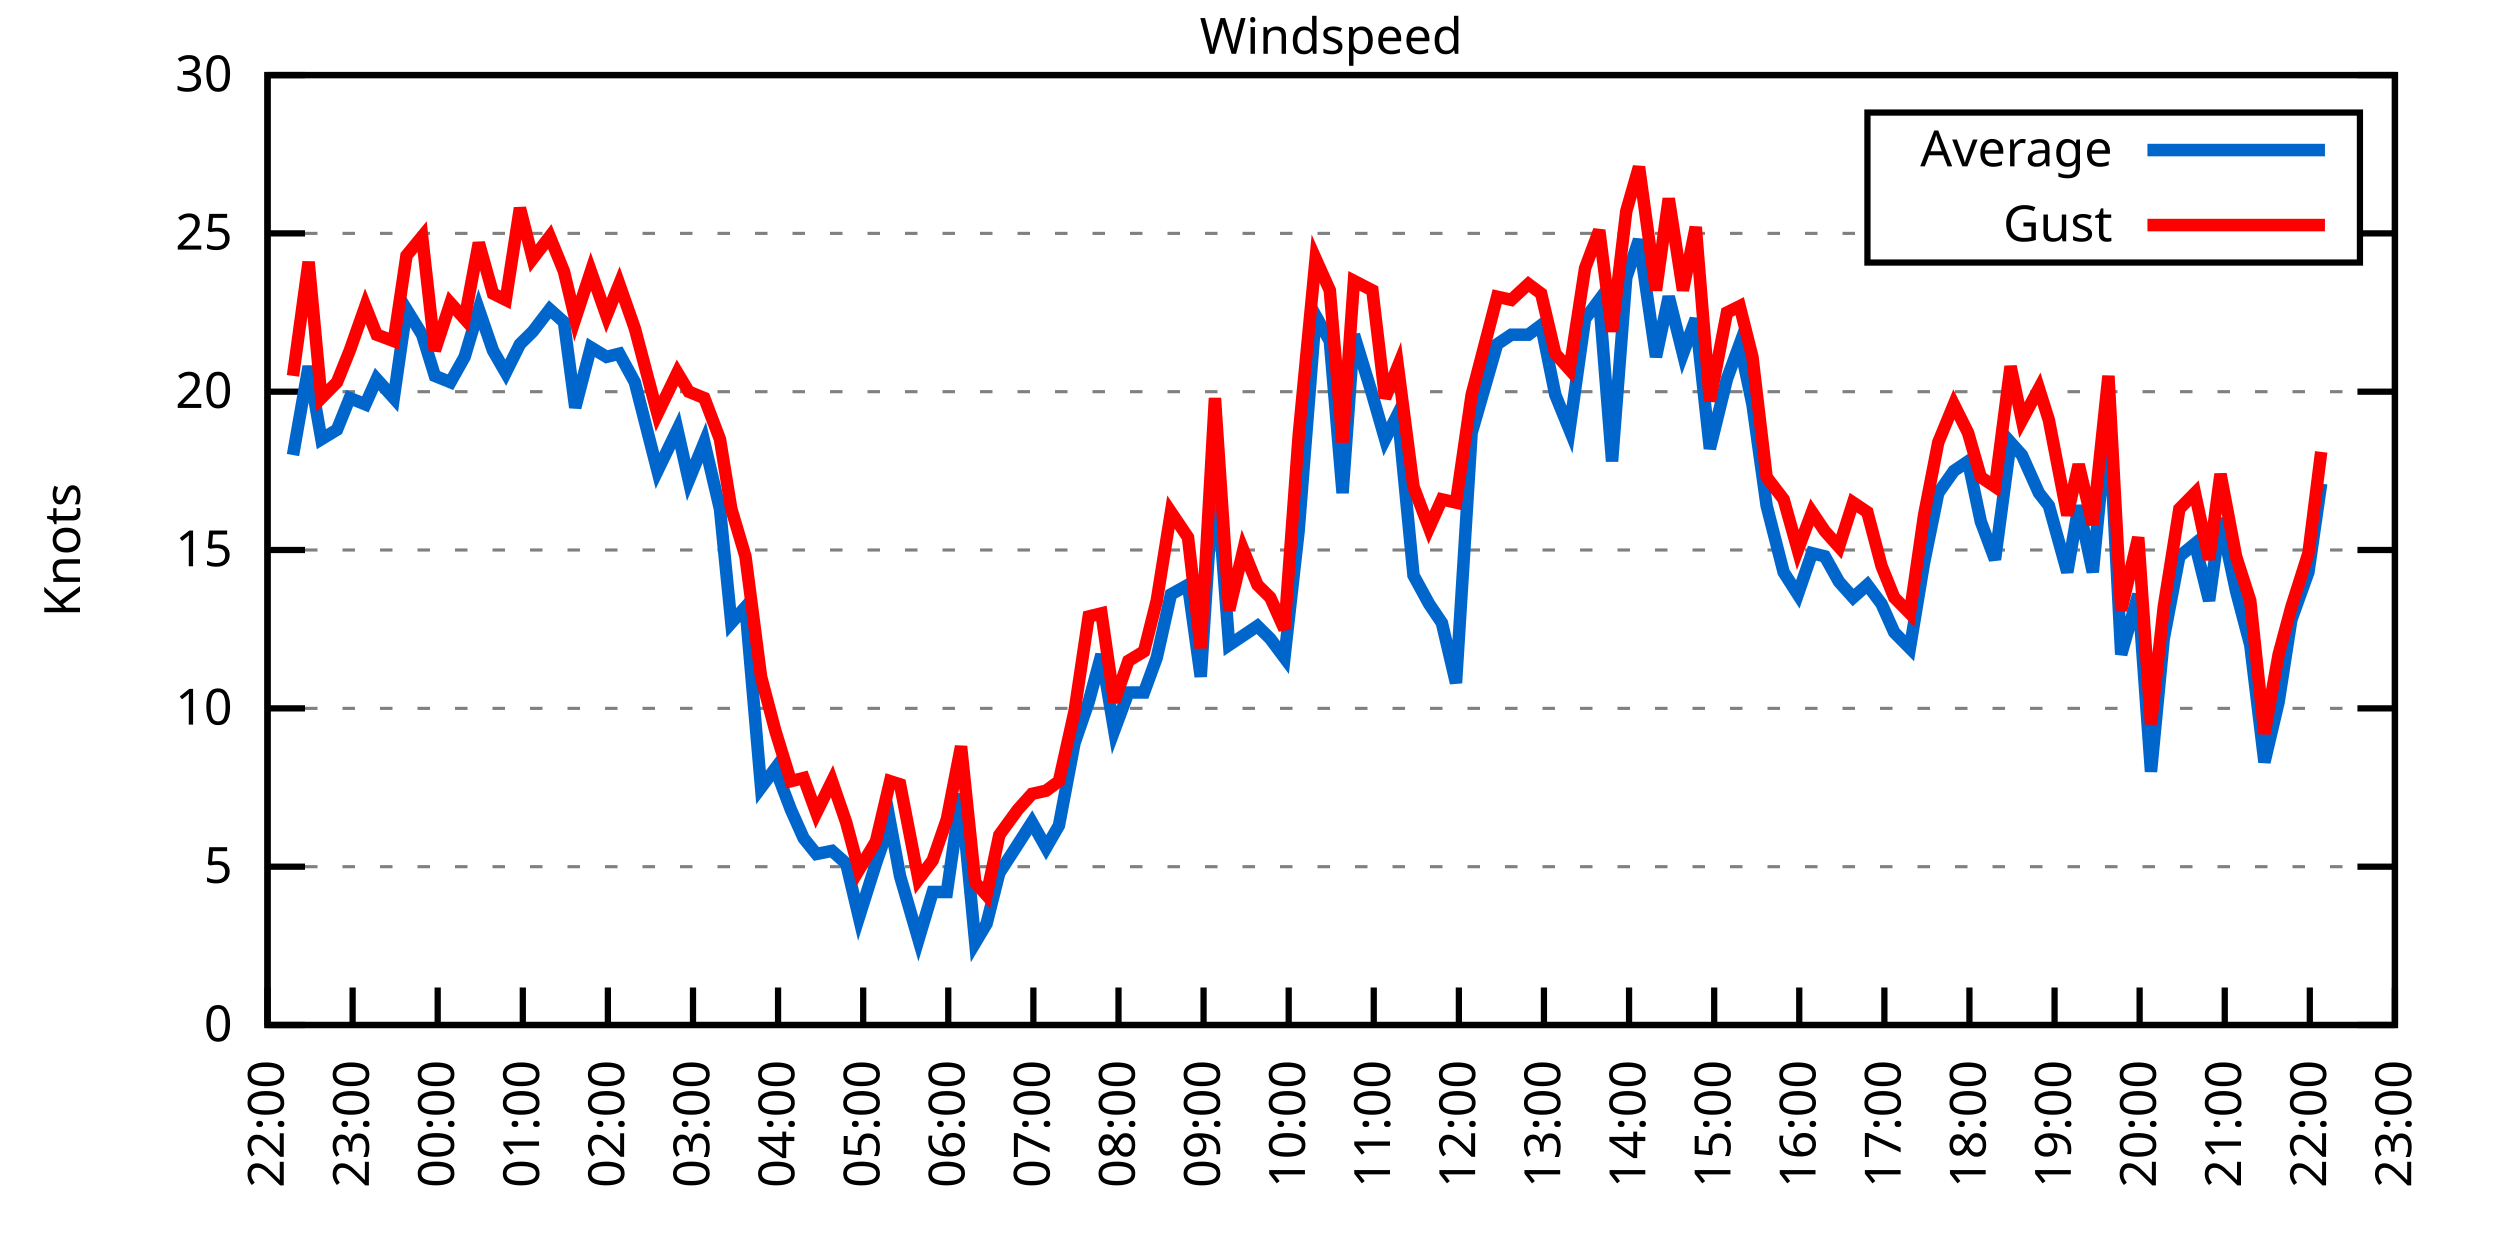
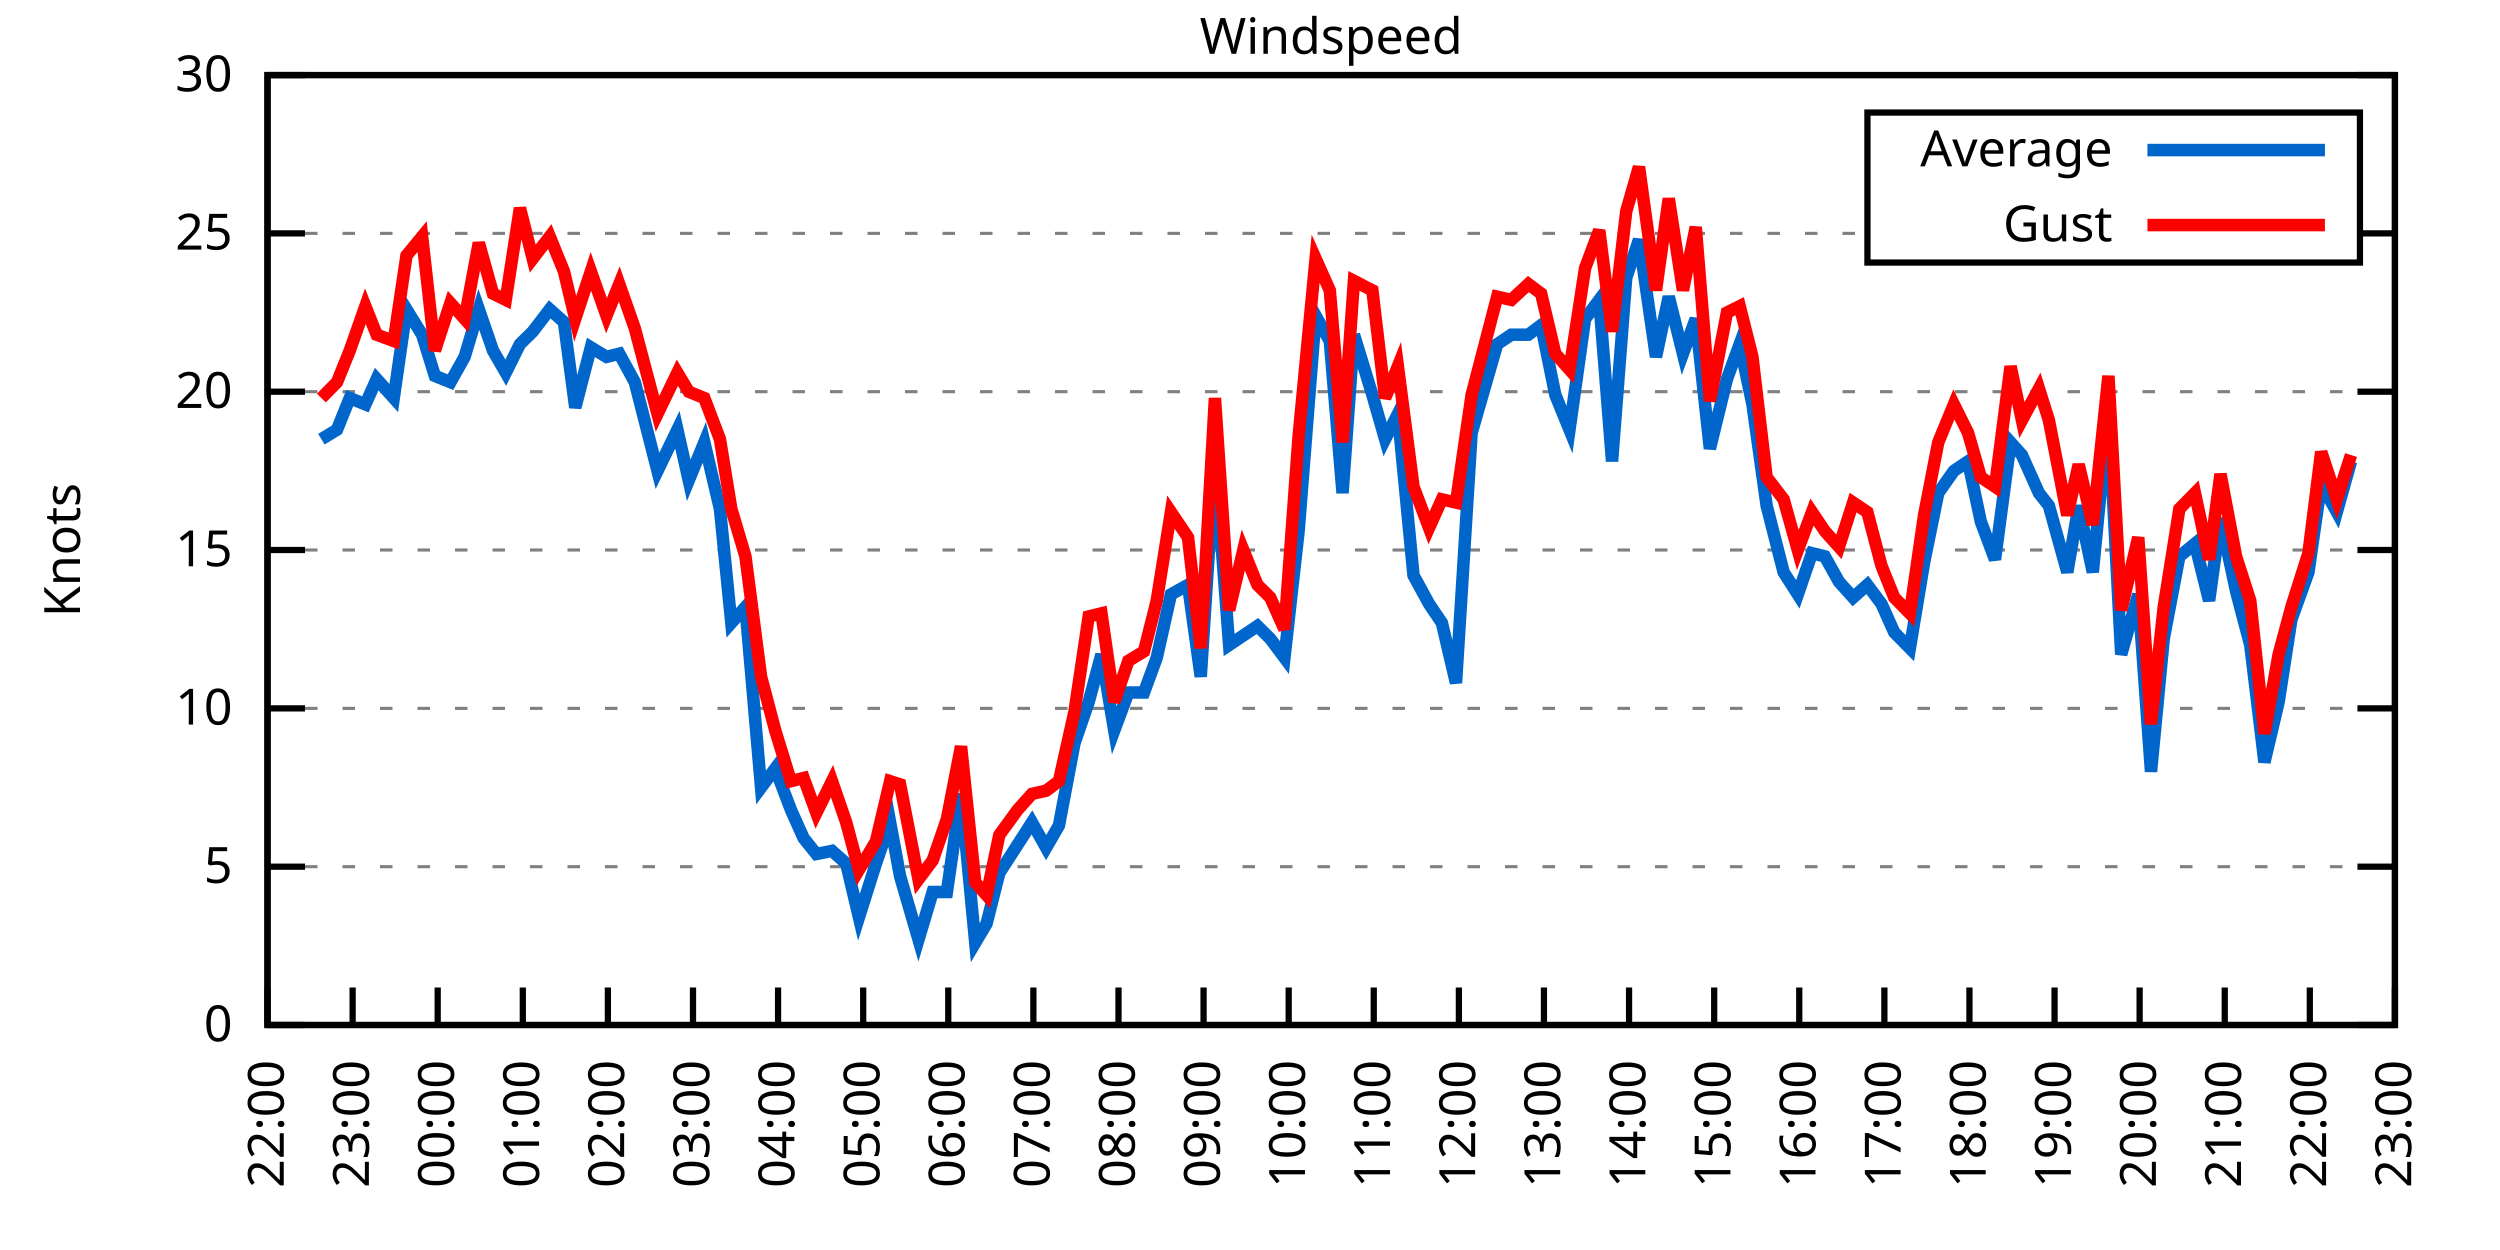
<svg xmlns="http://www.w3.org/2000/svg" xmlns:xlink="http://www.w3.org/1999/xlink" width="400" height="200" viewBox="0 0 400 200">
  <g id="gnuplot_canvas">
    <rect x="0" y="0" width="400" height="200" fill="none" />
    <defs>
      <circle id="gpDot" r="0.5" stroke-width="0.5" stroke="currentColor" />
      <path id="gpPt0" stroke-width="0.333" stroke="currentColor" d="M-1,0 h2 M0,-1 v2" />
      <path id="gpPt1" stroke-width="0.333" stroke="currentColor" d="M-1,-1 L1,1 M1,-1 L-1,1" />
      <path id="gpPt2" stroke-width="0.333" stroke="currentColor" d="M-1,0 L1,0 M0,-1 L0,1 M-1,-1 L1,1 M-1,1 L1,-1" />
      <rect id="gpPt3" stroke-width="0.333" stroke="currentColor" x="-1" y="-1" width="2" height="2" />
      <rect id="gpPt4" stroke-width="0.333" stroke="currentColor" fill="currentColor" x="-1" y="-1" width="2" height="2" />
      <circle id="gpPt5" stroke-width="0.333" stroke="currentColor" cx="0" cy="0" r="1" />
      <use xlink:href="#gpPt5" id="gpPt6" fill="currentColor" stroke="none" />
      <path id="gpPt7" stroke-width="0.333" stroke="currentColor" d="M0,-1.33 L-1.33,0.67 L1.33,0.67 z" />
      <use xlink:href="#gpPt7" id="gpPt8" fill="currentColor" stroke="none" />
      <use xlink:href="#gpPt7" id="gpPt9" stroke="currentColor" transform="rotate(180)" />
      <use xlink:href="#gpPt9" id="gpPt10" fill="currentColor" stroke="none" />
      <use xlink:href="#gpPt3" id="gpPt11" stroke="currentColor" transform="rotate(45)" />
      <use xlink:href="#gpPt11" id="gpPt12" fill="currentColor" stroke="none" />
      <path id="gpPt13" stroke-width="0.333" stroke="currentColor" d="M0,1.330 L1.265,0.411 L0.782,-1.067 L-0.782,-1.076 L-1.265,0.411 z" />
      <use xlink:href="#gpPt13" id="gpPt14" fill="currentColor" stroke="none" />
      <filter id="textbox" filterUnits="objectBoundingBox" x="0" y="0" height="1" width="1">
        <feFlood flood-color="white" flood-opacity="1" result="bgnd" />
        <feComposite in="SourceGraphic" in2="bgnd" operator="atop" />
      </filter>
      <filter id="greybox" filterUnits="objectBoundingBox" x="0" y="0" height="1" width="1">
        <feFlood flood-color="lightgrey" flood-opacity="1" result="grey" />
        <feComposite in="SourceGraphic" in2="grey" operator="atop" />
      </filter>
    </defs>
    <g fill="none" color="white" stroke="currentColor" stroke-width="1.00" stroke-linecap="butt" stroke-linejoin="miter">
</g>
    <g fill="none" color="black" stroke="currentColor" stroke-width="1.00" stroke-linecap="butt" stroke-linejoin="miter">
      <g stroke="none" shape-rendering="crispEdges">
        <polygon fill="rgb(255, 255, 255)" points="42.80,164.00 383.18,164.00 383.18,12.02 42.80,12.02 " />
      </g>
    </g>
    <g fill="none" color="black" stroke="currentColor" stroke-width="1.00" stroke-linecap="butt" stroke-linejoin="miter">
</g>
    <g fill="none" color="black" stroke="black" stroke-width="0.50" stroke-linecap="butt" stroke-linejoin="miter">
</g>
    <g fill="none" color="gray" stroke="currentColor" stroke-width="0.50" stroke-linecap="butt" stroke-linejoin="miter">
      <path stroke="gray" stroke-dasharray="2,4" class="gridline" d="M42.80,164.00 L383.19,164.00  " />
    </g>
    <g fill="none" color="gray" stroke="gray" stroke-width="1.00" stroke-linecap="butt" stroke-linejoin="miter">
</g>
    <g fill="none" color="black" stroke="currentColor" stroke-width="1.00" stroke-linecap="butt" stroke-linejoin="miter">
      <path stroke="black" d="M42.80,164.00 L48.80,164.00 M383.19,164.00 L377.19,164.00  " />
      <g transform="translate(37.20,166.60)" stroke="none" fill="black" font-family="Sans" font-size="8.00" text-anchor="end">
        <text>
          <tspan font-family="Sans"> 0</tspan>
        </text>
      </g>
    </g>
    <g fill="none" color="black" stroke="currentColor" stroke-width="1.00" stroke-linecap="butt" stroke-linejoin="miter">
</g>
    <g fill="none" color="black" stroke="black" stroke-width="0.50" stroke-linecap="butt" stroke-linejoin="miter">
</g>
    <g fill="none" color="gray" stroke="currentColor" stroke-width="0.50" stroke-linecap="butt" stroke-linejoin="miter">
      <path stroke="gray" stroke-dasharray="2,4" class="gridline" d="M42.80,138.67 L383.19,138.67  " />
    </g>
    <g fill="none" color="gray" stroke="gray" stroke-width="1.00" stroke-linecap="butt" stroke-linejoin="miter">
</g>
    <g fill="none" color="black" stroke="currentColor" stroke-width="1.00" stroke-linecap="butt" stroke-linejoin="miter">
      <path stroke="black" d="M42.80,138.67 L48.80,138.67 M383.19,138.67 L377.19,138.67  " />
      <g transform="translate(37.20,141.27)" stroke="none" fill="black" font-family="Sans" font-size="8.00" text-anchor="end">
        <text>
          <tspan font-family="Sans"> 5</tspan>
        </text>
      </g>
    </g>
    <g fill="none" color="black" stroke="currentColor" stroke-width="1.00" stroke-linecap="butt" stroke-linejoin="miter">
</g>
    <g fill="none" color="black" stroke="black" stroke-width="0.50" stroke-linecap="butt" stroke-linejoin="miter">
</g>
    <g fill="none" color="gray" stroke="currentColor" stroke-width="0.50" stroke-linecap="butt" stroke-linejoin="miter">
      <path stroke="gray" stroke-dasharray="2,4" class="gridline" d="M42.80,113.34 L383.19,113.34  " />
    </g>
    <g fill="none" color="gray" stroke="gray" stroke-width="1.00" stroke-linecap="butt" stroke-linejoin="miter">
</g>
    <g fill="none" color="black" stroke="currentColor" stroke-width="1.00" stroke-linecap="butt" stroke-linejoin="miter">
      <path stroke="black" d="M42.80,113.34 L48.80,113.34 M383.19,113.34 L377.19,113.34  " />
      <g transform="translate(37.20,115.94)" stroke="none" fill="black" font-family="Sans" font-size="8.00" text-anchor="end">
        <text>
          <tspan font-family="Sans"> 10</tspan>
        </text>
      </g>
    </g>
    <g fill="none" color="black" stroke="currentColor" stroke-width="1.00" stroke-linecap="butt" stroke-linejoin="miter">
</g>
    <g fill="none" color="black" stroke="black" stroke-width="0.50" stroke-linecap="butt" stroke-linejoin="miter">
</g>
    <g fill="none" color="gray" stroke="currentColor" stroke-width="0.50" stroke-linecap="butt" stroke-linejoin="miter">
      <path stroke="gray" stroke-dasharray="2,4" class="gridline" d="M42.80,88.00 L383.19,88.00  " />
    </g>
    <g fill="none" color="gray" stroke="gray" stroke-width="1.00" stroke-linecap="butt" stroke-linejoin="miter">
</g>
    <g fill="none" color="black" stroke="currentColor" stroke-width="1.00" stroke-linecap="butt" stroke-linejoin="miter">
      <path stroke="black" d="M42.80,88.00 L48.80,88.00 M383.19,88.00 L377.19,88.00  " />
      <g transform="translate(37.20,90.60)" stroke="none" fill="black" font-family="Sans" font-size="8.00" text-anchor="end">
        <text>
          <tspan font-family="Sans"> 15</tspan>
        </text>
      </g>
    </g>
    <g fill="none" color="black" stroke="currentColor" stroke-width="1.00" stroke-linecap="butt" stroke-linejoin="miter">
</g>
    <g fill="none" color="black" stroke="black" stroke-width="0.50" stroke-linecap="butt" stroke-linejoin="miter">
</g>
    <g fill="none" color="gray" stroke="currentColor" stroke-width="0.50" stroke-linecap="butt" stroke-linejoin="miter">
      <path stroke="gray" stroke-dasharray="2,4" class="gridline" d="M42.80,62.67 L383.19,62.67  " />
    </g>
    <g fill="none" color="gray" stroke="gray" stroke-width="1.00" stroke-linecap="butt" stroke-linejoin="miter">
</g>
    <g fill="none" color="black" stroke="currentColor" stroke-width="1.00" stroke-linecap="butt" stroke-linejoin="miter">
      <path stroke="black" d="M42.80,62.67 L48.80,62.67 M383.19,62.67 L377.19,62.67  " />
      <g transform="translate(37.20,65.27)" stroke="none" fill="black" font-family="Sans" font-size="8.00" text-anchor="end">
        <text>
          <tspan font-family="Sans"> 20</tspan>
        </text>
      </g>
    </g>
    <g fill="none" color="black" stroke="currentColor" stroke-width="1.00" stroke-linecap="butt" stroke-linejoin="miter">
</g>
    <g fill="none" color="black" stroke="black" stroke-width="0.50" stroke-linecap="butt" stroke-linejoin="miter">
</g>
    <g fill="none" color="gray" stroke="currentColor" stroke-width="0.50" stroke-linecap="butt" stroke-linejoin="miter">
      <path stroke="gray" stroke-dasharray="2,4" class="gridline" d="M42.80,37.34 L298.79,37.34 M377.59,37.34 L383.19,37.34  " />
    </g>
    <g fill="none" color="gray" stroke="gray" stroke-width="1.00" stroke-linecap="butt" stroke-linejoin="miter">
</g>
    <g fill="none" color="black" stroke="currentColor" stroke-width="1.00" stroke-linecap="butt" stroke-linejoin="miter">
      <path stroke="black" d="M42.80,37.34 L48.80,37.34 M383.19,37.34 L377.19,37.34  " />
      <g transform="translate(37.20,39.94)" stroke="none" fill="black" font-family="Sans" font-size="8.00" text-anchor="end">
        <text>
          <tspan font-family="Sans"> 25</tspan>
        </text>
      </g>
    </g>
    <g fill="none" color="black" stroke="currentColor" stroke-width="1.00" stroke-linecap="butt" stroke-linejoin="miter">
</g>
    <g fill="none" color="black" stroke="black" stroke-width="0.50" stroke-linecap="butt" stroke-linejoin="miter">
</g>
    <g fill="none" color="gray" stroke="currentColor" stroke-width="0.50" stroke-linecap="butt" stroke-linejoin="miter">
      <path stroke="gray" stroke-dasharray="2,4" class="gridline" d="M42.80,12.01 L383.19,12.01  " />
    </g>
    <g fill="none" color="gray" stroke="gray" stroke-width="1.00" stroke-linecap="butt" stroke-linejoin="miter">
</g>
    <g fill="none" color="black" stroke="currentColor" stroke-width="1.00" stroke-linecap="butt" stroke-linejoin="miter">
      <path stroke="black" d="M42.80,12.01 L48.80,12.01 M383.19,12.01 L377.19,12.01  " />
      <g transform="translate(37.20,14.61)" stroke="none" fill="black" font-family="Sans" font-size="8.00" text-anchor="end">
        <text>
          <tspan font-family="Sans"> 30</tspan>
        </text>
      </g>
    </g>
    <g fill="none" color="black" stroke="currentColor" stroke-width="1.00" stroke-linecap="butt" stroke-linejoin="miter">
      <path stroke="black" d="M42.80,164.00 L42.80,158.00  " />
      <g transform="translate(45.40,169.60) rotate(270.00)" stroke="none" fill="black" font-family="Sans" font-size="8.00" text-anchor="end">
        <text>
          <tspan font-family="Sans">22:00</tspan>
        </text>
      </g>
    </g>
    <g fill="none" color="black" stroke="currentColor" stroke-width="1.00" stroke-linecap="butt" stroke-linejoin="miter">
      <path stroke="black" d="M56.42,164.00 L56.42,158.00  " />
      <g transform="translate(59.02,169.60) rotate(270.00)" stroke="none" fill="black" font-family="Sans" font-size="8.00" text-anchor="end">
        <text>
          <tspan font-family="Sans">23:00</tspan>
        </text>
      </g>
    </g>
    <g fill="none" color="black" stroke="currentColor" stroke-width="1.00" stroke-linecap="butt" stroke-linejoin="miter">
      <path stroke="black" d="M70.03,164.00 L70.03,158.00  " />
      <g transform="translate(72.63,169.60) rotate(270.00)" stroke="none" fill="black" font-family="Sans" font-size="8.00" text-anchor="end">
        <text>
          <tspan font-family="Sans">00:00</tspan>
        </text>
      </g>
    </g>
    <g fill="none" color="black" stroke="currentColor" stroke-width="1.00" stroke-linecap="butt" stroke-linejoin="miter">
      <path stroke="black" d="M83.65,164.00 L83.65,158.00  " />
      <g transform="translate(86.25,169.60) rotate(270.00)" stroke="none" fill="black" font-family="Sans" font-size="8.00" text-anchor="end">
        <text>
          <tspan font-family="Sans">01:00</tspan>
        </text>
      </g>
    </g>
    <g fill="none" color="black" stroke="currentColor" stroke-width="1.00" stroke-linecap="butt" stroke-linejoin="miter">
      <path stroke="black" d="M97.26,164.00 L97.26,158.00  " />
      <g transform="translate(99.86,169.60) rotate(270.00)" stroke="none" fill="black" font-family="Sans" font-size="8.00" text-anchor="end">
        <text>
          <tspan font-family="Sans">02:00</tspan>
        </text>
      </g>
    </g>
    <g fill="none" color="black" stroke="currentColor" stroke-width="1.00" stroke-linecap="butt" stroke-linejoin="miter">
      <path stroke="black" d="M110.88,164.00 L110.88,158.00  " />
      <g transform="translate(113.48,169.60) rotate(270.00)" stroke="none" fill="black" font-family="Sans" font-size="8.00" text-anchor="end">
        <text>
          <tspan font-family="Sans">03:00</tspan>
        </text>
      </g>
    </g>
    <g fill="none" color="black" stroke="currentColor" stroke-width="1.00" stroke-linecap="butt" stroke-linejoin="miter">
      <path stroke="black" d="M124.49,164.00 L124.49,158.00  " />
      <g transform="translate(127.09,169.60) rotate(270.00)" stroke="none" fill="black" font-family="Sans" font-size="8.00" text-anchor="end">
        <text>
          <tspan font-family="Sans">04:00</tspan>
        </text>
      </g>
    </g>
    <g fill="none" color="black" stroke="currentColor" stroke-width="1.00" stroke-linecap="butt" stroke-linejoin="miter">
      <path stroke="black" d="M138.11,164.00 L138.11,158.00  " />
      <g transform="translate(140.71,169.60) rotate(270.00)" stroke="none" fill="black" font-family="Sans" font-size="8.00" text-anchor="end">
        <text>
          <tspan font-family="Sans">05:00</tspan>
        </text>
      </g>
    </g>
    <g fill="none" color="black" stroke="currentColor" stroke-width="1.00" stroke-linecap="butt" stroke-linejoin="miter">
      <path stroke="black" d="M151.72,164.00 L151.72,158.00  " />
      <g transform="translate(154.32,169.60) rotate(270.00)" stroke="none" fill="black" font-family="Sans" font-size="8.00" text-anchor="end">
        <text>
          <tspan font-family="Sans">06:00</tspan>
        </text>
      </g>
    </g>
    <g fill="none" color="black" stroke="currentColor" stroke-width="1.00" stroke-linecap="butt" stroke-linejoin="miter">
      <path stroke="black" d="M165.34,164.00 L165.34,158.00  " />
      <g transform="translate(167.94,169.60) rotate(270.00)" stroke="none" fill="black" font-family="Sans" font-size="8.00" text-anchor="end">
        <text>
          <tspan font-family="Sans">07:00</tspan>
        </text>
      </g>
    </g>
    <g fill="none" color="black" stroke="currentColor" stroke-width="1.00" stroke-linecap="butt" stroke-linejoin="miter">
      <path stroke="black" d="M178.96,164.00 L178.96,158.00  " />
      <g transform="translate(181.56,169.60) rotate(270.00)" stroke="none" fill="black" font-family="Sans" font-size="8.00" text-anchor="end">
        <text>
          <tspan font-family="Sans">08:00</tspan>
        </text>
      </g>
    </g>
    <g fill="none" color="black" stroke="currentColor" stroke-width="1.00" stroke-linecap="butt" stroke-linejoin="miter">
      <path stroke="black" d="M192.57,164.00 L192.57,158.00  " />
      <g transform="translate(195.17,169.60) rotate(270.00)" stroke="none" fill="black" font-family="Sans" font-size="8.00" text-anchor="end">
        <text>
          <tspan font-family="Sans">09:00</tspan>
        </text>
      </g>
    </g>
    <g fill="none" color="black" stroke="currentColor" stroke-width="1.00" stroke-linecap="butt" stroke-linejoin="miter">
      <path stroke="black" d="M206.19,164.00 L206.19,158.00  " />
      <g transform="translate(208.79,169.60) rotate(270.00)" stroke="none" fill="black" font-family="Sans" font-size="8.00" text-anchor="end">
        <text>
          <tspan font-family="Sans">10:00</tspan>
        </text>
      </g>
    </g>
    <g fill="none" color="black" stroke="currentColor" stroke-width="1.00" stroke-linecap="butt" stroke-linejoin="miter">
      <path stroke="black" d="M219.80,164.00 L219.80,158.00  " />
      <g transform="translate(222.40,169.60) rotate(270.00)" stroke="none" fill="black" font-family="Sans" font-size="8.00" text-anchor="end">
        <text>
          <tspan font-family="Sans">11:00</tspan>
        </text>
      </g>
    </g>
    <g fill="none" color="black" stroke="currentColor" stroke-width="1.00" stroke-linecap="butt" stroke-linejoin="miter">
      <path stroke="black" d="M233.42,164.00 L233.42,158.00  " />
      <g transform="translate(236.02,169.60) rotate(270.00)" stroke="none" fill="black" font-family="Sans" font-size="8.00" text-anchor="end">
        <text>
          <tspan font-family="Sans">12:00</tspan>
        </text>
      </g>
    </g>
    <g fill="none" color="black" stroke="currentColor" stroke-width="1.00" stroke-linecap="butt" stroke-linejoin="miter">
      <path stroke="black" d="M247.03,164.00 L247.03,158.00  " />
      <g transform="translate(249.63,169.60) rotate(270.00)" stroke="none" fill="black" font-family="Sans" font-size="8.00" text-anchor="end">
        <text>
          <tspan font-family="Sans">13:00</tspan>
        </text>
      </g>
    </g>
    <g fill="none" color="black" stroke="currentColor" stroke-width="1.00" stroke-linecap="butt" stroke-linejoin="miter">
      <path stroke="black" d="M260.65,164.00 L260.65,158.00  " />
      <g transform="translate(263.25,169.60) rotate(270.00)" stroke="none" fill="black" font-family="Sans" font-size="8.00" text-anchor="end">
        <text>
          <tspan font-family="Sans">14:00</tspan>
        </text>
      </g>
    </g>
    <g fill="none" color="black" stroke="currentColor" stroke-width="1.00" stroke-linecap="butt" stroke-linejoin="miter">
      <path stroke="black" d="M274.27,164.00 L274.27,158.00  " />
      <g transform="translate(276.87,169.60) rotate(270.00)" stroke="none" fill="black" font-family="Sans" font-size="8.00" text-anchor="end">
        <text>
          <tspan font-family="Sans">15:00</tspan>
        </text>
      </g>
    </g>
    <g fill="none" color="black" stroke="currentColor" stroke-width="1.00" stroke-linecap="butt" stroke-linejoin="miter">
      <path stroke="black" d="M287.88,164.00 L287.88,158.00  " />
      <g transform="translate(290.48,169.60) rotate(270.00)" stroke="none" fill="black" font-family="Sans" font-size="8.00" text-anchor="end">
        <text>
          <tspan font-family="Sans">16:00</tspan>
        </text>
      </g>
    </g>
    <g fill="none" color="black" stroke="currentColor" stroke-width="1.00" stroke-linecap="butt" stroke-linejoin="miter">
      <path stroke="black" d="M301.50,164.00 L301.50,158.00  " />
      <g transform="translate(304.10,169.60) rotate(270.00)" stroke="none" fill="black" font-family="Sans" font-size="8.00" text-anchor="end">
        <text>
          <tspan font-family="Sans">17:00</tspan>
        </text>
      </g>
    </g>
    <g fill="none" color="black" stroke="currentColor" stroke-width="1.00" stroke-linecap="butt" stroke-linejoin="miter">
      <path stroke="black" d="M315.11,164.00 L315.11,158.00  " />
      <g transform="translate(317.71,169.60) rotate(270.00)" stroke="none" fill="black" font-family="Sans" font-size="8.00" text-anchor="end">
        <text>
          <tspan font-family="Sans">18:00</tspan>
        </text>
      </g>
    </g>
    <g fill="none" color="black" stroke="currentColor" stroke-width="1.00" stroke-linecap="butt" stroke-linejoin="miter">
      <path stroke="black" d="M328.73,164.00 L328.73,158.00  " />
      <g transform="translate(331.33,169.60) rotate(270.00)" stroke="none" fill="black" font-family="Sans" font-size="8.00" text-anchor="end">
        <text>
          <tspan font-family="Sans">19:00</tspan>
        </text>
      </g>
    </g>
    <g fill="none" color="black" stroke="currentColor" stroke-width="1.00" stroke-linecap="butt" stroke-linejoin="miter">
      <path stroke="black" d="M342.34,164.00 L342.34,158.00  " />
      <g transform="translate(344.94,169.60) rotate(270.00)" stroke="none" fill="black" font-family="Sans" font-size="8.00" text-anchor="end">
        <text>
          <tspan font-family="Sans">20:00</tspan>
        </text>
      </g>
    </g>
    <g fill="none" color="black" stroke="currentColor" stroke-width="1.00" stroke-linecap="butt" stroke-linejoin="miter">
      <path stroke="black" d="M355.96,164.00 L355.96,158.00  " />
      <g transform="translate(358.56,169.60) rotate(270.00)" stroke="none" fill="black" font-family="Sans" font-size="8.00" text-anchor="end">
        <text>
          <tspan font-family="Sans">21:00</tspan>
        </text>
      </g>
    </g>
    <g fill="none" color="black" stroke="currentColor" stroke-width="1.00" stroke-linecap="butt" stroke-linejoin="miter">
      <path stroke="black" d="M369.57,164.00 L369.57,158.00  " />
      <g transform="translate(372.17,169.60) rotate(270.00)" stroke="none" fill="black" font-family="Sans" font-size="8.00" text-anchor="end">
        <text>
          <tspan font-family="Sans">22:00</tspan>
        </text>
      </g>
    </g>
    <g fill="none" color="black" stroke="currentColor" stroke-width="1.00" stroke-linecap="butt" stroke-linejoin="miter">
      <path stroke="black" d="M383.19,164.00 L383.19,158.00  " />
      <g transform="translate(385.79,169.60) rotate(270.00)" stroke="none" fill="black" font-family="Sans" font-size="8.00" text-anchor="end">
        <text>
          <tspan font-family="Sans">23:00</tspan>
        </text>
      </g>
    </g>
    <g fill="none" color="black" stroke="currentColor" stroke-width="1.00" stroke-linecap="butt" stroke-linejoin="miter">
</g>
    <g fill="none" color="black" stroke="currentColor" stroke-width="1.00" stroke-linecap="butt" stroke-linejoin="miter">
      <path stroke="black" d="M42.80,12.01 L42.80,164.00 L383.19,164.00 L383.19,12.01 L42.80,12.01 Z  " />
    </g>
    <g fill="none" color="black" stroke="currentColor" stroke-width="1.00" stroke-linecap="butt" stroke-linejoin="miter">
</g>
    <g fill="none" color="black" stroke="currentColor" stroke-width="1.00" stroke-linecap="butt" stroke-linejoin="miter">
      <path stroke="black" d="M298.79,42.01 L298.79,18.01 L377.59,18.01 L377.59,42.01 L298.79,42.01 Z  " />
    </g>
    <g id="Windspeed_plot_1">
      <g fill="none" color="white" stroke="black" stroke-width="2.00" stroke-linecap="butt" stroke-linejoin="miter">
</g>
      <g fill="none" color="black" stroke="currentColor" stroke-width="2.00" stroke-linecap="butt" stroke-linejoin="miter">
        <g transform="translate(337.99,26.61)" stroke="none" fill="black" font-family="Sans" font-size="8.00" text-anchor="end">
          <text>
            <tspan font-family="Sans">Average</tspan>
          </text>
        </g>
      </g>
      <g fill="none" color="black" stroke="currentColor" stroke-width="2.00" stroke-linecap="butt" stroke-linejoin="miter">
-         <path stroke="rgb(  0, 102, 204)" d="M343.59,24.01 L371.99,24.01 M46.88,72.81 L49.38,58.62 L51.42,70.27 L53.92,68.75 L55.96,63.69 L58.46,64.70   L60.27,60.65 L63.00,63.69 L65.04,49.50 L67.54,53.55 L69.58,60.14 L72.07,61.15 L74.34,57.10 L76.61,49.50   L78.88,56.09 L80.92,59.63 L83.19,55.07 L85.24,53.05 L87.96,49.50 L90.23,51.53 L92.04,65.21 L94.54,55.58   L97.04,57.10 L99.08,56.59 L101.57,61.15 L105.20,75.34 L108.38,68.75 L110.20,76.86 L112.69,70.78 L115.19,81.42   L117.01,99.66 L119.27,97.12 L121.77,126.00 L124.04,122.96 L126.54,129.55 L128.58,134.11 L130.62,136.64 L133.12,136.14   L135.39,138.16 L137.43,146.77 L140.15,138.16 L142.42,131.58 L144.01,140.19 L146.96,150.32 L149.23,142.72 L151.50,142.72   L153.77,127.02 L156.04,150.83 L157.85,147.79 L159.89,139.68 L162.84,135.12 L165.11,131.58 L167.38,135.63 L169.43,132.08   L171.92,118.91 L174.19,112.32 L176.23,104.72 L178.28,116.88 L180.54,110.80 L183.04,110.80 L185.08,105.23 L187.35,95.10   L190.08,93.58 L192.12,108.27 L194.39,73.31 L196.66,103.20 L198.93,101.68 L201.19,100.16 L203.24,102.19 L205.51,105.23   L207.78,84.97 L210.50,50.51 L212.77,54.57 L214.81,78.89 L216.63,53.55 L219.58,63.18 L221.62,70.27 L223.66,66.22   L226.16,92.06 L228.65,96.62 L230.70,99.66 L232.96,109.28 L235.46,69.26 L239.55,55.07 L241.81,53.55 L244.54,53.55   L246.58,52.03 L248.85,63.18 L251.12,68.75 L253.61,51.02 L255.88,47.98 L257.93,73.82 L260.20,44.43 L262.24,38.35   L264.96,57.10 L267.00,47.47 L269.27,56.59 L271.32,51.02 L273.58,71.79 L276.31,60.65 L278.35,55.07 L280.39,64.70   L282.66,80.91 L285.38,91.55 L287.65,95.10 L289.92,88.51 L291.97,89.02 L294.23,93.07 L296.50,95.60 L298.77,93.58   L301.04,96.62 L303.08,101.18 L305.58,103.71 L307.85,90.03 L310.12,78.89 L312.62,75.34 L314.89,73.82 L316.93,83.45   L319.20,89.52 L321.69,70.78 L323.51,72.81 L326.23,78.89 L327.82,80.91 L330.77,91.55 L332.59,80.91 L334.85,91.55   L337.35,65.71 L339.39,104.72 L342.12,95.10 L344.16,123.47 L346.20,102.19 L348.70,89.02 L351.19,86.99 L353.46,96.11   L355.28,82.94 L357.77,94.59 L360.04,103.20 L362.31,121.95 L364.58,112.32 L366.62,99.15 L369.35,91.55 L371.39,77.37    " />
+         <path stroke="rgb(  0, 102, 204)" d="M343.59,24.01 L371.99,24.01 M51.42,70.27 L53.92,68.75 L55.96,63.69 L58.46,64.70 L60.27,60.65 L63.00,63.69   L65.04,49.50 L67.54,53.55 L69.58,60.14 L72.07,61.15 L74.34,57.10 L76.61,49.50 L78.88,56.09 L80.92,59.63   L83.19,55.07 L85.24,53.05 L87.96,49.50 L90.23,51.53 L92.04,65.21 L94.54,55.58 L97.04,57.10 L99.08,56.59   L101.57,61.15 L105.20,75.34 L108.38,68.75 L110.20,76.86 L112.69,70.78 L115.19,81.42 L117.01,99.66 L119.27,97.12   L121.77,126.00 L124.04,122.96 L126.54,129.55 L128.58,134.11 L130.62,136.64 L133.12,136.14 L135.39,138.16 L137.43,146.77   L140.15,138.16 L142.42,131.58 L144.01,140.19 L146.96,150.32 L149.23,142.72 L151.50,142.72 L153.77,127.02 L156.04,150.83   L157.85,147.79 L159.89,139.68 L162.84,135.12 L165.11,131.58 L167.38,135.63 L169.43,132.08 L171.92,118.91 L174.19,112.32   L176.23,104.72 L178.28,116.88 L180.54,110.80 L183.04,110.80 L185.08,105.23 L187.35,95.10 L190.08,93.58 L192.12,108.27   L194.39,73.31 L196.66,103.20 L198.93,101.68 L201.19,100.16 L203.24,102.19 L205.51,105.23 L207.78,84.97 L210.50,50.51   L212.77,54.57 L214.81,78.89 L216.63,53.55 L219.58,63.18 L221.62,70.27 L223.66,66.22 L226.16,92.06 L228.65,96.62   L230.70,99.66 L232.96,109.28 L235.46,69.26 L239.55,55.07 L241.81,53.55 L244.54,53.55 L246.58,52.03 L248.85,63.18   L251.12,68.75 L253.61,51.02 L255.88,47.98 L257.93,73.82 L260.20,44.43 L262.24,38.35 L264.96,57.10 L267.00,47.47   L269.27,56.59 L271.32,51.02 L273.58,71.79 L276.31,60.65 L278.35,55.07 L280.39,64.70 L282.66,80.91 L285.38,91.55   L287.65,95.10 L289.92,88.51 L291.97,89.02 L294.23,93.07 L296.50,95.60 L298.77,93.58 L301.04,96.62 L303.08,101.18   L305.58,103.71 L307.85,90.03 L310.12,78.89 L312.62,75.34 L314.89,73.82 L316.93,83.45 L319.20,89.52 L321.69,70.78   L323.51,72.81 L326.23,78.89 L327.82,80.91 L330.77,91.55 L332.59,80.91 L334.85,91.55 L337.35,65.71 L339.39,104.72   L342.12,95.10 L344.16,123.47 L346.20,102.19 L348.70,89.02 L351.19,86.99 L353.46,96.11 L355.28,82.94 L357.77,94.59   L360.04,103.20 L362.31,121.95 L364.58,112.32 L366.62,99.15 L369.35,91.55 L371.39,77.37 L373.89,81.93 L376.16,73.82    " />
      </g>
    </g>
    <g id="Windspeed_plot_2">
      <g fill="none" color="black" stroke="currentColor" stroke-width="2.00" stroke-linecap="butt" stroke-linejoin="miter">
        <g transform="translate(337.99,38.61)" stroke="none" fill="black" font-family="Sans" font-size="8.00" text-anchor="end">
          <text>
            <tspan font-family="Sans">Gust</tspan>
          </text>
        </g>
      </g>
      <g fill="none" color="black" stroke="currentColor" stroke-width="2.00" stroke-linecap="butt" stroke-linejoin="miter">
-         <path stroke="rgb(255,   0,   0)" d="M343.59,36.01 L371.99,36.01 M46.88,60.14 L49.38,41.90 L51.42,63.69 L53.92,61.15 L55.96,56.09 L58.46,48.99   L60.27,53.55 L63.00,54.57 L65.04,40.89 L67.54,37.85 L69.58,56.09 L72.07,48.49 L74.34,51.02 L76.61,38.86   L78.88,46.97 L80.92,47.98 L83.19,33.29 L85.24,41.39 L87.96,37.85 L90.23,43.42 L92.04,51.02 L94.54,43.42   L97.04,50.51 L99.08,45.45 L101.57,52.54 L105.20,66.22 L108.38,59.63 L110.20,62.67 L112.69,63.69 L115.19,70.27   L117.01,81.42 L119.27,89.02 L121.77,108.27 L124.04,116.88 L126.54,124.99 L128.58,124.48 L130.62,130.06 L133.12,124.99   L135.39,131.58 L137.43,139.17 L140.15,134.62 L142.42,124.99 L144.01,125.50 L146.96,140.69 L149.23,137.66 L151.50,131.07   L153.77,119.42 L156.04,141.20 L157.85,143.23 L159.89,133.60 L162.84,129.55 L165.11,127.02 L167.38,126.51 L169.43,124.99   L171.92,113.84 L174.19,98.64 L176.23,98.14 L178.28,112.32 L180.54,105.74 L183.04,104.22 L185.08,96.11 L187.35,81.93   L190.08,85.98 L192.12,103.71 L194.39,63.69 L196.66,97.63 L198.93,88.00 L201.19,93.58 L203.24,95.60 L205.51,100.67   L207.78,69.77 L210.50,41.39 L212.77,46.46 L214.81,70.78 L216.63,44.94 L219.58,46.46 L221.62,63.69 L223.66,58.62   L226.16,77.87 L228.65,84.46 L230.70,79.90 L232.96,80.41 L235.46,63.18 L239.55,47.47 L241.81,47.98 L244.54,45.45   L246.58,46.97 L248.85,56.59 L251.12,59.13 L253.61,42.91 L255.88,36.84 L257.93,53.05 L260.20,33.80 L262.24,26.70   L264.96,46.46 L267.00,31.77 L269.27,46.46 L271.32,36.33 L273.58,64.19 L276.31,50.01 L278.35,48.99 L280.39,57.10   L282.66,76.35 L285.38,79.90 L287.65,88.00 L289.92,81.93 L291.97,84.97 L294.23,87.50 L296.50,80.41 L298.77,81.93   L301.04,90.54 L303.08,95.60 L305.58,98.14 L307.85,82.43 L310.12,70.78 L312.62,64.70 L314.89,69.26 L316.93,76.35   L319.20,77.87 L321.69,58.62 L323.51,67.23 L326.23,62.17 L327.82,67.23 L330.77,82.43 L332.59,74.33 L334.85,83.95   L337.35,60.14 L339.39,97.63 L342.12,85.98 L344.16,115.87 L346.20,97.12 L348.70,81.42 L351.19,78.89 L353.46,89.52   L355.28,75.85 L357.77,89.02 L360.04,96.11 L362.31,117.39 L364.58,104.72 L366.62,97.12 L369.35,88.51 L371.39,72.30    " />
+         <path stroke="rgb(255,   0,   0)" d="M343.59,36.01 L371.99,36.01 M51.42,63.69 L53.92,61.15 L55.96,56.09 L58.46,48.99 L60.27,53.55 L63.00,54.57   L65.04,40.89 L67.54,37.85 L69.58,56.09 L72.07,48.49 L74.34,51.02 L76.61,38.86 L78.88,46.97 L80.92,47.98   L83.19,33.29 L85.24,41.39 L87.96,37.85 L90.23,43.42 L92.04,51.02 L94.54,43.42 L97.04,50.51 L99.08,45.45   L101.57,52.54 L105.20,66.22 L108.38,59.63 L110.20,62.67 L112.69,63.69 L115.19,70.27 L117.01,81.42 L119.27,89.02   L121.77,108.27 L124.04,116.88 L126.54,124.99 L128.58,124.48 L130.62,130.06 L133.12,124.99 L135.39,131.58 L137.43,139.17   L140.15,134.62 L142.42,124.99 L144.01,125.50 L146.96,140.69 L149.23,137.66 L151.50,131.07 L153.77,119.42 L156.04,141.20   L157.85,143.23 L159.89,133.60 L162.84,129.55 L165.11,127.02 L167.38,126.51 L169.43,124.99 L171.92,113.84 L174.19,98.64   L176.23,98.14 L178.28,112.32 L180.54,105.74 L183.04,104.22 L185.08,96.11 L187.35,81.93 L190.08,85.98 L192.12,103.71   L194.39,63.69 L196.66,97.63 L198.93,88.00 L201.19,93.58 L203.24,95.60 L205.51,100.67 L207.78,69.77 L210.50,41.39   L212.77,46.46 L214.81,70.78 L216.63,44.94 L219.58,46.46 L221.62,63.69 L223.66,58.62 L226.16,77.87 L228.65,84.46   L230.70,79.90 L232.96,80.41 L235.46,63.18 L239.55,47.47 L241.81,47.98 L244.54,45.45 L246.58,46.97 L248.85,56.59   L251.12,59.13 L253.61,42.91 L255.88,36.84 L257.93,53.05 L260.20,33.80 L262.24,26.70 L264.96,46.46 L267.00,31.77   L269.27,46.46 L271.32,36.33 L273.58,64.19 L276.31,50.01 L278.35,48.99 L280.39,57.10 L282.66,76.35 L285.38,79.90   L287.65,88.00 L289.92,81.93 L291.97,84.97 L294.23,87.50 L296.50,80.41 L298.77,81.93 L301.04,90.54 L303.08,95.60   L305.58,98.14 L307.85,82.43 L310.12,70.78 L312.62,64.70 L314.89,69.26 L316.93,76.35 L319.20,77.87 L321.69,58.62   L323.51,67.23 L326.23,62.17 L327.82,67.23 L330.77,82.43 L332.59,74.33 L334.85,83.95 L337.35,60.14 L339.39,97.63   L342.12,85.98 L344.16,115.87 L346.20,97.12 L348.70,81.42 L351.19,78.89 L353.46,89.52 L355.28,75.85 L357.77,89.02   L360.04,96.11 L362.31,117.39 L364.58,104.72 L366.62,97.12 L369.35,88.51 L371.39,72.30 L373.89,79.90 L376.16,72.81    " />
      </g>
    </g>
    <g fill="none" color="black" stroke="currentColor" stroke-width="2.00" stroke-linecap="butt" stroke-linejoin="miter">
</g>
    <g fill="none" color="black" stroke="black" stroke-width="1.00" stroke-linecap="butt" stroke-linejoin="miter">
</g>
    <g fill="none" color="black" stroke="currentColor" stroke-width="1.00" stroke-linecap="butt" stroke-linejoin="miter">
      <path stroke="black" d="M42.80,12.01 L42.80,164.00 L383.19,164.00 L383.19,12.01 L42.80,12.01 Z  " />
      <g transform="translate(12.80,88.01) rotate(270.00)" stroke="none" fill="black" font-family="Sans" font-size="8.00" text-anchor="middle">
        <text>
          <tspan font-family="Sans">Knots</tspan>
        </text>
      </g>
    </g>
    <g fill="none" color="black" stroke="currentColor" stroke-width="1.00" stroke-linecap="butt" stroke-linejoin="miter">
</g>
    <g fill="none" color="black" stroke="currentColor" stroke-width="1.00" stroke-linecap="butt" stroke-linejoin="miter">
      <g transform="translate(212.99,8.61)" stroke="none" fill="black" font-family="Sans" font-size="8.00" text-anchor="middle">
        <text>
          <tspan font-family="Sans">Windspeed</tspan>
        </text>
      </g>
    </g>
    <g fill="none" color="black" stroke="currentColor" stroke-width="1.00" stroke-linecap="butt" stroke-linejoin="miter">
</g>
  </g>
</svg>
